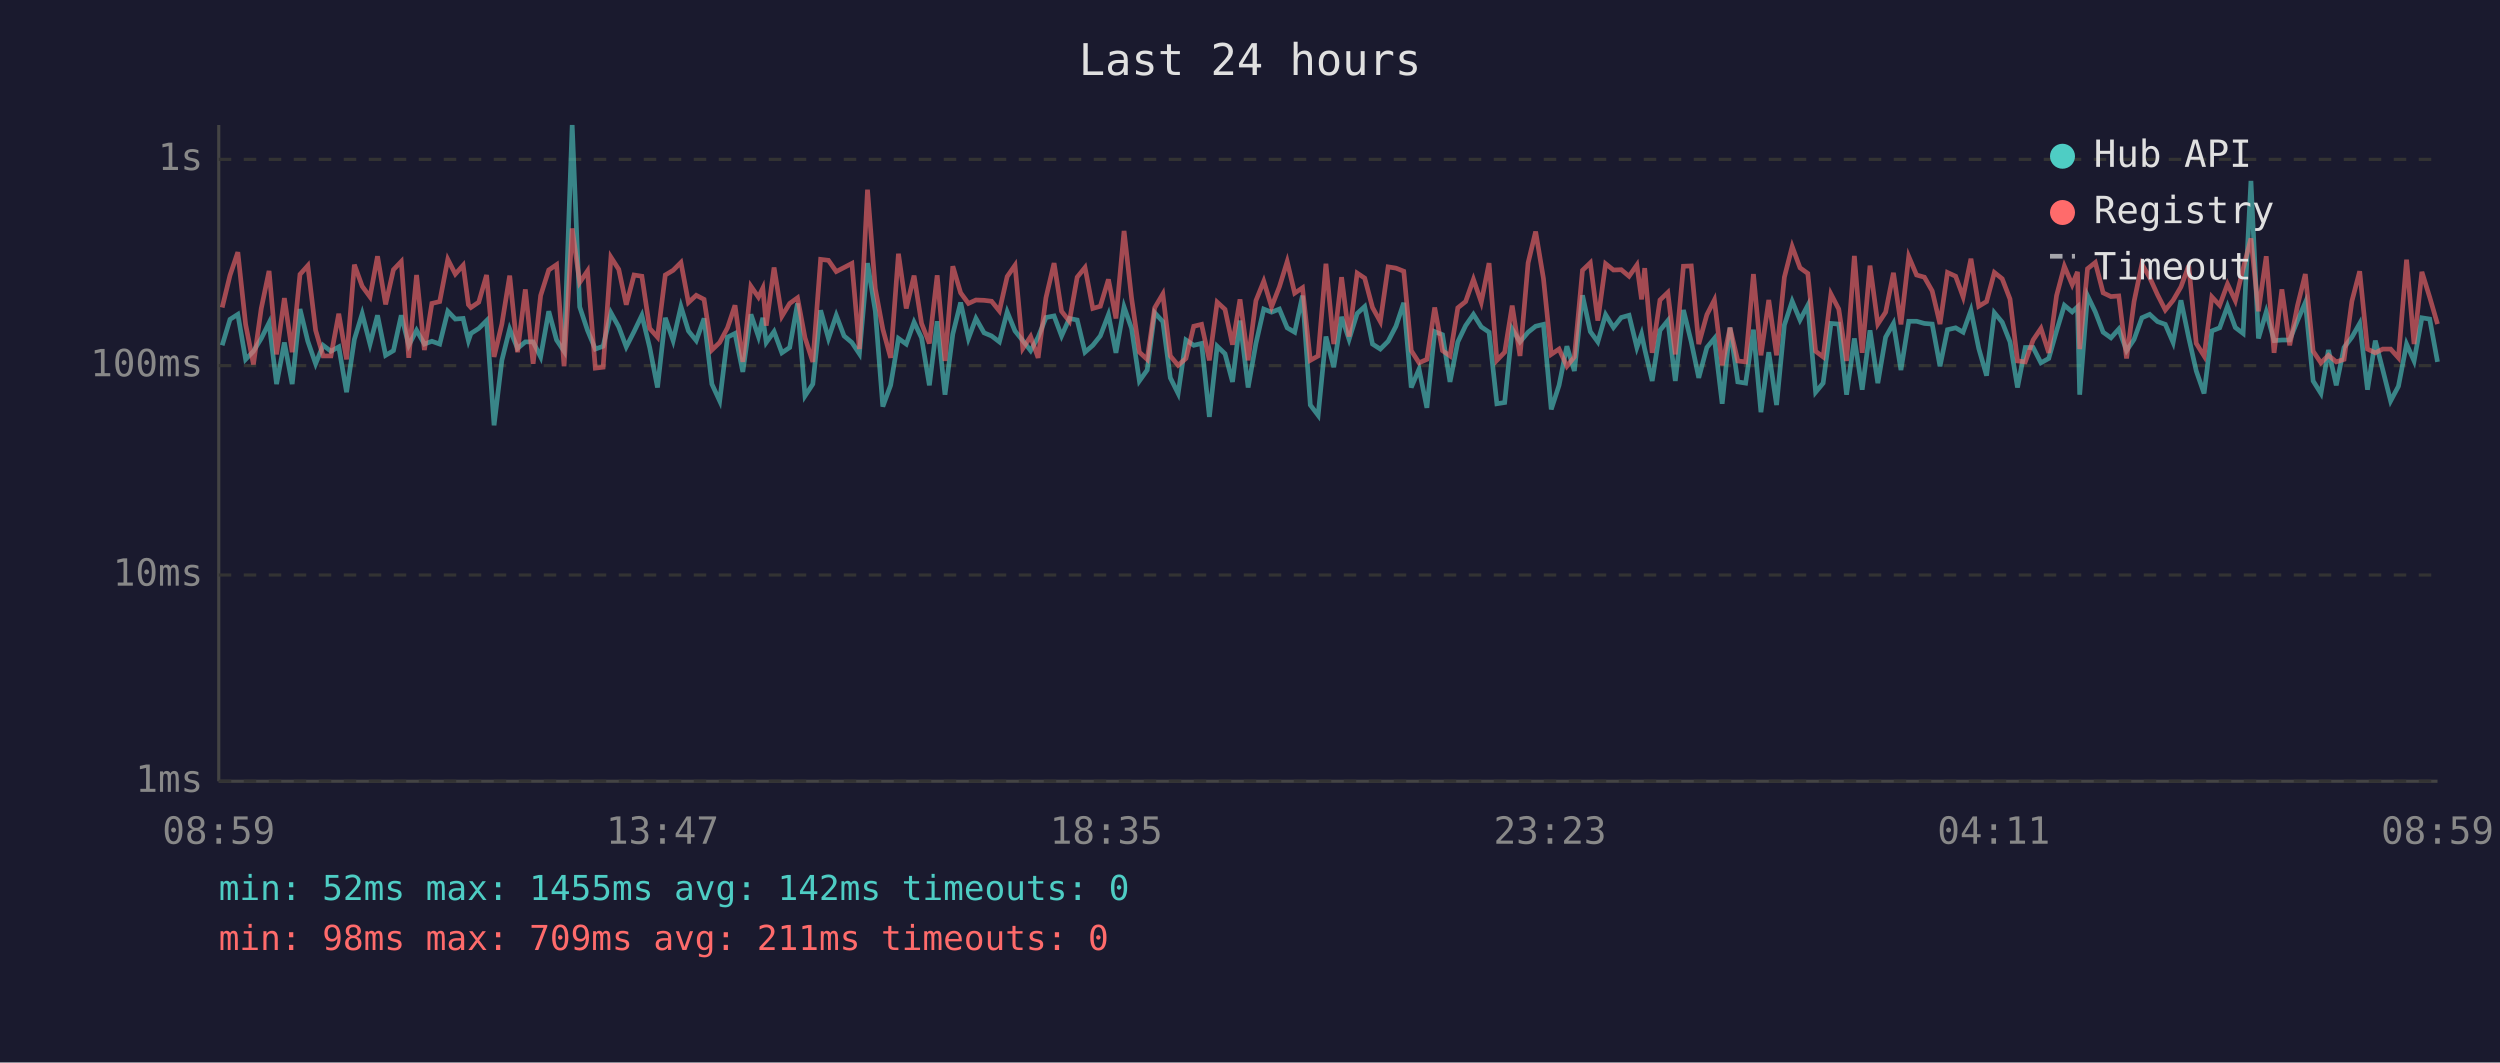
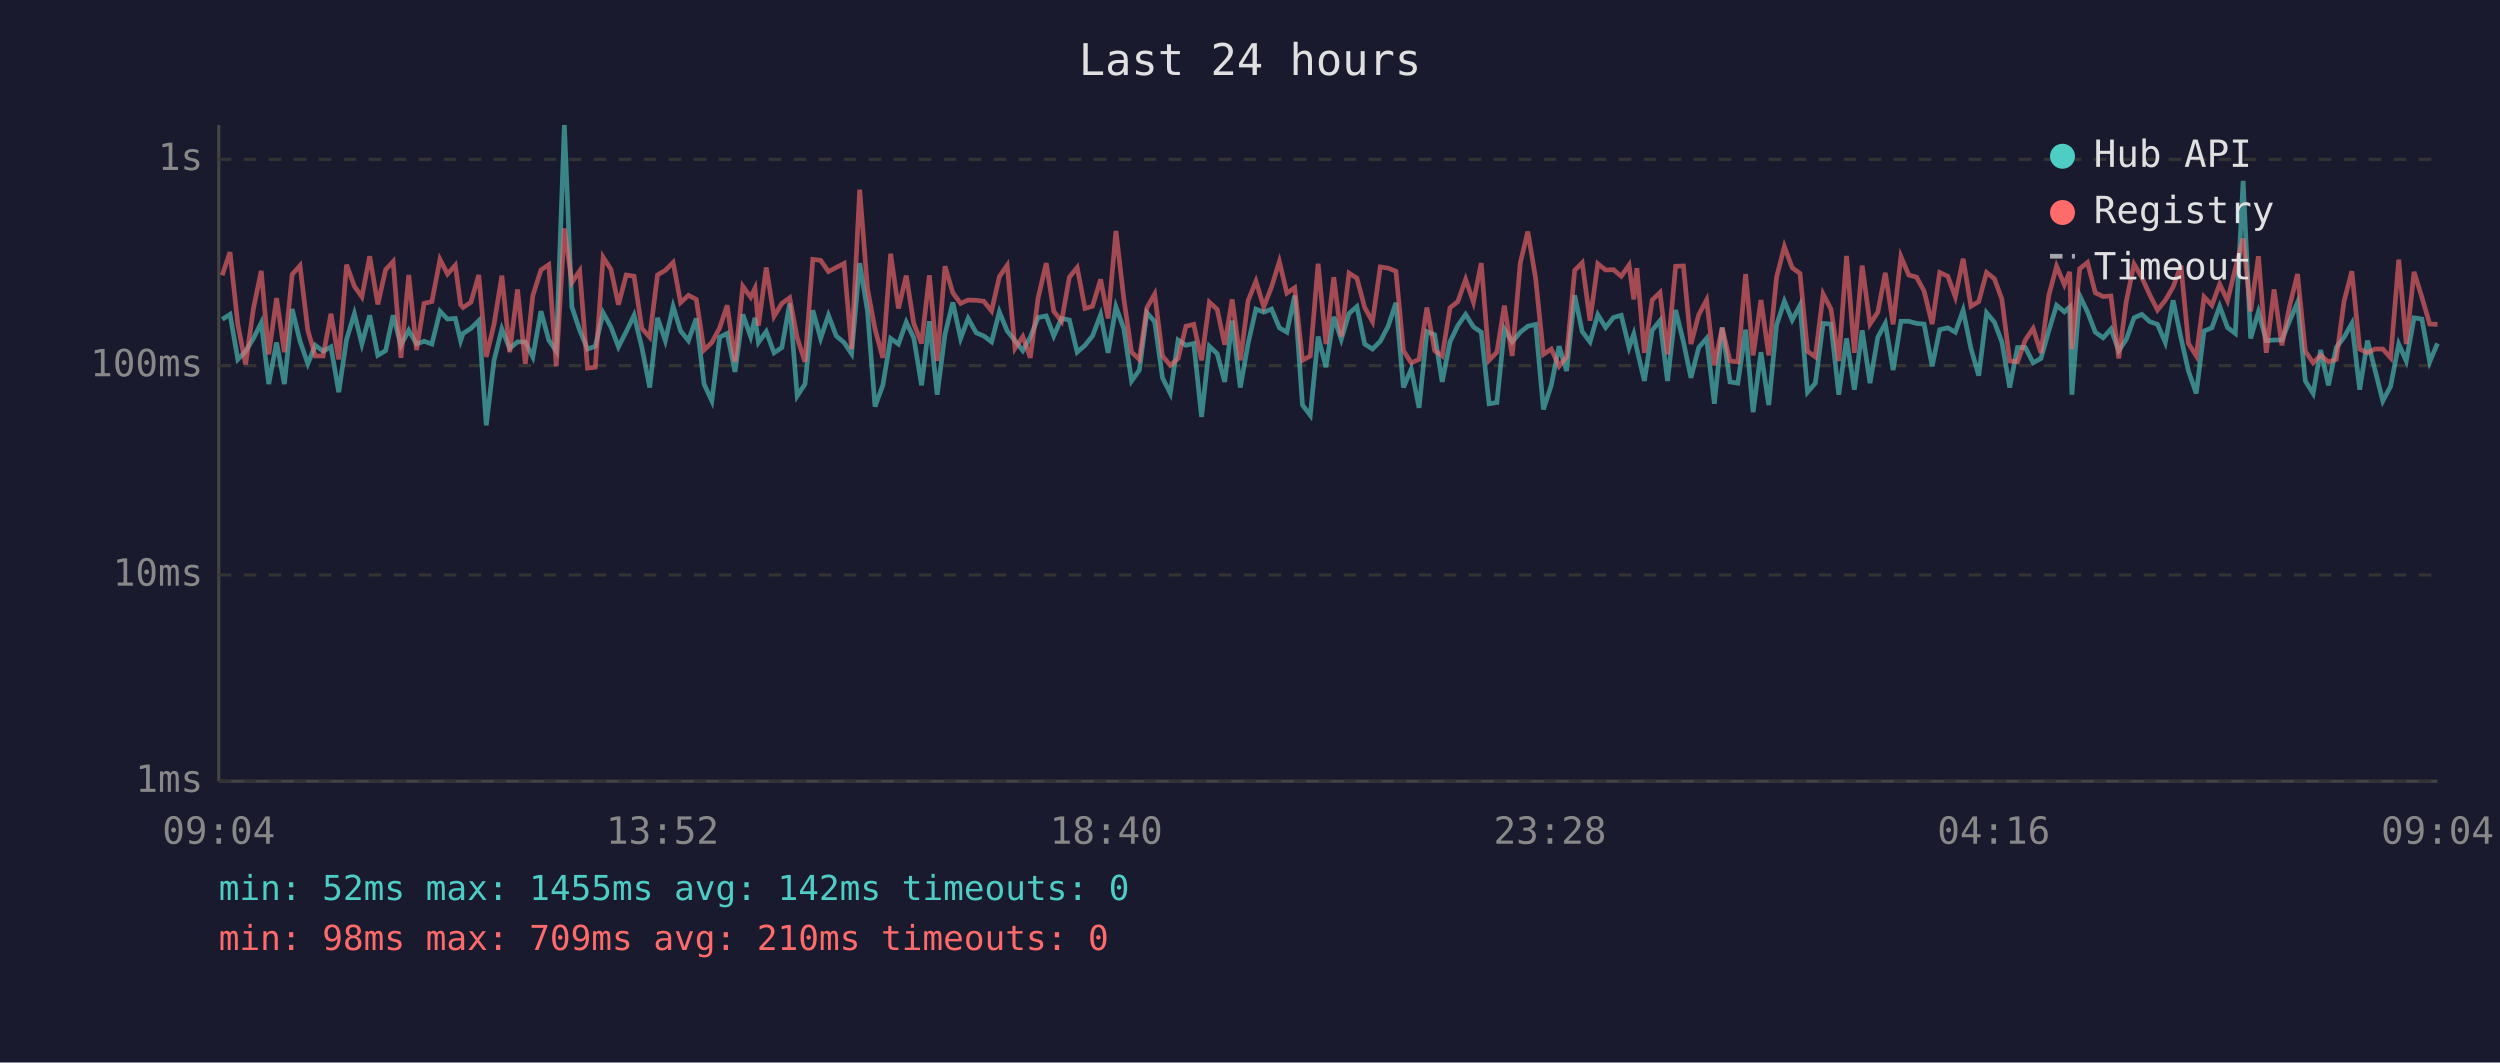
<svg xmlns="http://www.w3.org/2000/svg" viewBox="0 0 800 340" font-family="monospace" font-size="12">
  <rect width="800" height="340" fill="#1a1a2e" />
  <text x="400" y="24" fill="#e0e0e0" font-size="14" text-anchor="middle">Last 24 hours</text>
  <line x1="70" y1="40" x2="70" y2="250" stroke="#444" stroke-width="1" />
  <line x1="70" y1="250" x2="780" y2="250" stroke="#444" stroke-width="1" />
  <line x1="70" y1="250" x2="780" y2="250" stroke="#333" stroke-width="1" stroke-dasharray="4" />
  <text x="65" y="250" fill="#888" text-anchor="end" dominant-baseline="middle">1ms</text>
  <line x1="70" y1="184" x2="780" y2="184" stroke="#333" stroke-width="1" stroke-dasharray="4" />
  <text x="65" y="184" fill="#888" text-anchor="end" dominant-baseline="middle">10ms</text>
  <line x1="70" y1="117" x2="780" y2="117" stroke="#333" stroke-width="1" stroke-dasharray="4" />
  <text x="65" y="117" fill="#888" text-anchor="end" dominant-baseline="middle">100ms</text>
  <line x1="70" y1="51" x2="780" y2="51" stroke="#333" stroke-width="1" stroke-dasharray="4" />
  <text x="65" y="51" fill="#888" text-anchor="end" dominant-baseline="middle">1s</text>
-   <text x="70" y="270" fill="#888" text-anchor="middle">08:59</text>
-   <text x="212" y="270" fill="#888" text-anchor="middle">13:47</text>
-   <text x="354" y="270" fill="#888" text-anchor="middle">18:35</text>
-   <text x="496" y="270" fill="#888" text-anchor="middle">23:23</text>
-   <text x="638" y="270" fill="#888" text-anchor="middle">04:11</text>
-   <text x="780" y="270" fill="#888" text-anchor="middle">08:59</text>
-   <polyline points="71.1,110.5 73.6,102.2 76.1,100.6 78.6,115.0 81.1,112.4 83.6,108.3 86.1,103.3 88.5,122.9 91.0,109.6 93.5,122.9 96.0,98.9 98.5,109.2 101.0,116.4 103.4,110.5 105.9,112.4 108.4,111.0 110.9,125.5 113.4,108.6 115.9,100.4 118.4,110.1 120.8,100.9 123.4,113.7 125.9,112.2 128.4,100.9 130.8,110.5 133.3,105.7 135.8,110.1 138.2,109.2 140.7,110.1 143.3,99.6 145.7,102.1 148.2,101.9 149.9,109.0 150.7,106.7 153.2,105.1 155.7,102.6 158.1,136.1 160.6,115.3 163.1,105.3 165.6,111.5 168.1,109.4 170.6,109.4 173.0,114.2 175.6,99.6 178.1,108.8 180.5,112.4 183.1,40.0 185.5,98.2 188.0,105.7 190.5,111.7 193.0,110.8 195.5,100.1 198.0,104.6 200.4,111.0 202.9,106.1 205.4,100.9 207.9,111.2 210.4,124.0 212.9,101.7 215.4,109.0 217.9,98.1 220.3,105.9 222.8,109.0 225.3,101.9 227.8,122.9 230.3,128.3 232.8,107.9 235.2,106.7 237.7,119.0 240.3,100.6 242.7,107.7 244.1,101.7 245.2,109.6 247.7,106.1 250.2,112.9 252.7,111.2 255.2,97.1 257.6,126.7 260.1,122.9 262.6,99.3 265.1,108.3 267.6,100.9 270.1,107.5 272.6,109.6 275.0,113.2 277.6,84.2 280.1,99.6 282.5,130.1 285.0,123.3 287.5,108.3 290.0,110.1 292.5,103.1 294.9,108.1 297.4,123.3 299.9,102.8 302.4,126.3 304.9,106.9 307.4,96.8 309.9,108.3 312.3,101.9 314.9,106.5 317.3,107.5 319.8,109.4 322.3,99.8 324.8,105.9 327.3,109.0 329.8,112.2 332.2,107.9 334.7,101.6 337.3,101.1 339.7,107.5 342.2,101.9 344.7,102.4 347.2,112.7 349.7,110.5 352.1,107.5 354.7,100.7 357.1,112.9 359.7,98.2 362.1,105.1 364.6,121.9 367.1,118.4 369.5,100.1 372.1,102.9 374.5,120.9 377.0,125.9 379.5,108.8 382.0,110.5 384.5,109.9 387.0,133.4 389.5,110.8 392.0,113.2 394.4,122.2 396.8,102.6 399.4,124.0 401.9,109.9 404.4,98.9 406.9,99.9 409.4,98.9 411.9,104.9 414.3,106.3 416.8,94.6 419.3,129.6 421.8,132.9 424.3,107.7 426.8,117.5 429.3,101.4 431.7,108.6 434.3,100.3 436.7,98.1 439.2,110.1 441.7,111.7 444.2,109.2 446.7,104.4 449.2,96.9 451.6,124.0 454.1,118.1 456.6,130.5 459.1,106.1 461.6,107.1 464.0,122.2 466.5,109.4 469.0,104.2 471.5,100.6 474.0,104.6 476.5,106.3 479.0,129.2 481.5,128.8 483.9,105.3 486.4,109.4 489.0,106.3 491.4,104.4 493.9,103.8 496.4,131.0 498.9,123.3 501.4,110.8 503.8,118.7 506.4,94.5 508.9,106.1 511.3,109.4 513.8,100.7 516.3,104.8 518.8,101.6 521.3,100.9 523.8,111.2 525.3,106.9 526.3,111.7 528.7,121.9 531.2,105.7 533.7,102.6 536.1,121.9 538.7,99.2 541.2,109.4 543.6,120.9 546.2,111.2 548.6,108.3 551.1,129.2 553.6,104.8 556.1,122.2 558.6,122.6 561.1,105.5 563.5,131.9 566.0,112.7 568.5,129.6 571.0,104.0 573.5,96.4 576.0,102.4 578.5,97.7 581.0,125.5 583.4,122.6 585.9,103.5 588.4,103.7 590.9,126.3 593.4,108.3 595.9,124.7 598.4,105.7 600.9,122.6 603.4,107.9 605.9,103.5 608.3,118.4 610.8,102.8 613.3,102.8 615.8,103.5 618.3,103.7 620.8,117.2 623.2,105.5 625.8,104.9 628.2,106.3 630.7,99.3 633.2,111.5 635.7,120.2 638.2,100.1 640.7,103.1 643.2,109.4 645.6,124.0 648.1,111.2 650.6,111.2 653.1,116.1 655.6,114.7 658.1,105.9 660.6,97.7 663.1,99.8 664.8,98.2 665.5,126.3 668.0,94.6 670.5,99.8 673.0,106.3 675.5,108.1 678.0,105.3 680.5,112.2 682.9,108.6 685.4,101.7 687.9,100.6 690.4,102.9 692.9,103.8 695.4,109.6 697.9,96.1 700.4,108.1 702.8,118.7 705.3,125.9 707.8,105.9 710.3,104.9 712.8,98.0 715.3,104.8 717.8,106.7 720.3,57.9 722.7,108.3 725.2,99.8 727.7,109.0 730.2,108.8 732.7,108.8 735.2,102.6 737.7,96.8 740.2,121.9 742.7,125.9 745.1,112.0 747.6,123.3 750.1,111.2 752.6,107.9 755.1,103.5 757.6,124.7 760.1,109.0 762.5,118.4 765.0,128.3 767.5,123.6 770.1,110.1 772.5,115.5 775.0,101.7 777.5,102.1 780.0,115.8" fill="none" stroke="#4ecdc4" stroke-width="1.5" opacity="0.6" />
-   <polyline points="71.1,98.4 73.6,88.1 76.1,80.7 78.6,103.8 81.1,116.6 83.6,98.7 86.1,86.7 88.5,113.4 91.0,95.4 93.5,112.7 96.0,87.8 98.5,85.0 101.0,105.7 103.4,113.9 105.9,113.9 108.4,100.4 110.9,115.0 113.4,84.7 115.9,91.6 118.4,95.0 120.8,82.0 123.4,97.4 125.9,86.3 128.4,83.7 130.8,114.5 133.3,88.0 135.8,112.0 138.2,97.1 140.7,96.5 143.3,83.0 145.7,87.7 148.2,84.9 149.9,97.5 150.7,98.4 153.2,96.7 155.7,88.0 158.1,114.2 160.6,103.7 163.1,88.2 165.6,112.7 168.1,92.6 170.6,116.4 173.0,94.6 175.6,86.4 178.1,84.7 180.5,117.2 183.1,73.1 185.5,90.4 188.0,86.7 190.5,117.8 193.0,117.5 195.5,82.3 198.0,86.2 200.4,97.5 202.9,88.0 205.4,88.4 207.9,105.1 210.4,107.9 212.9,88.0 215.4,86.5 217.9,84.0 220.3,96.8 222.8,94.5 225.3,95.8 227.8,112.0 230.3,109.6 232.8,104.9 235.2,97.7 237.7,115.8 240.3,91.6 242.7,95.1 244.1,92.2 245.2,104.2 247.7,85.6 250.2,101.2 252.7,97.1 255.2,95.3 257.6,108.1 260.1,115.8 262.6,83.0 265.1,83.3 267.6,86.9 270.1,85.6 272.6,84.3 275.0,111.7 277.6,60.7 280.1,92.4 282.5,105.3 285.0,114.5 287.5,81.2 290.0,98.7 292.5,88.2 294.9,103.5 297.4,109.9 299.9,88.1 302.4,115.5 304.9,85.2 307.4,93.7 309.9,97.1 312.3,96.0 314.9,96.1 317.3,96.4 319.8,99.5 322.3,88.5 324.8,84.9 327.3,111.5 329.8,107.7 332.2,114.5 334.7,95.3 337.3,84.2 339.7,99.6 342.2,102.8 344.7,88.7 347.2,85.6 349.7,98.7 352.1,98.0 354.7,89.4 357.1,101.9 359.7,73.9 362.1,95.4 364.6,112.7 367.1,115.0 369.5,98.5 372.1,94.1 374.5,113.9 377.0,116.9 379.5,114.7 382.0,104.4 384.5,103.8 387.0,115.3 389.5,96.7 392.0,99.0 394.4,110.3 396.8,95.8 399.4,115.3 401.9,96.2 404.4,90.0 406.9,98.2 409.4,91.8 411.9,83.7 414.3,93.8 416.8,92.1 419.3,115.3 421.8,113.9 424.3,84.4 426.8,110.1 429.3,88.7 431.7,107.7 434.3,87.4 436.7,89.0 439.2,98.4 441.7,102.9 444.2,85.4 446.7,85.8 449.2,86.8 451.6,112.2 454.1,116.1 456.6,115.0 459.1,98.4 461.6,112.2 464.0,113.9 466.5,98.5 469.0,96.5 471.5,89.4 474.0,96.7 476.5,84.2 479.0,115.3 481.5,112.7 483.9,97.8 486.4,113.9 489.0,84.1 491.4,74.1 493.9,89.1 496.4,113.4 498.9,111.7 501.4,117.2 503.8,114.2 506.4,86.5 508.9,84.1 511.3,102.6 513.8,84.4 516.3,86.4 518.8,86.3 521.3,88.4 523.8,84.8 525.3,95.8 526.3,85.8 528.7,112.9 531.2,96.0 533.7,93.6 536.1,113.4 538.7,85.2 541.2,85.1 543.6,110.1 546.2,100.7 548.6,96.0 551.1,116.9 553.6,104.9 556.1,115.5 558.6,115.8 561.1,87.7 563.5,113.7 566.0,96.0 568.5,113.7 571.0,88.7 573.5,78.9 576.0,85.7 578.5,87.5 581.0,112.4 583.4,114.2 585.9,94.1 588.4,98.9 590.9,115.5 593.4,81.9 595.9,112.9 598.4,85.0 600.9,103.7 603.4,99.9 605.9,87.3 608.3,103.8 610.8,82.1 613.3,88.0 615.8,88.7 618.3,93.1 620.8,103.7 623.2,87.2 625.8,88.4 628.2,95.0 630.7,82.8 633.2,98.0 635.7,96.5 638.2,87.2 640.7,89.2 643.2,95.7 645.6,115.5 648.1,115.8 650.6,108.8 653.1,105.1 655.6,112.9 658.1,94.6 660.6,85.2 663.1,91.1 664.8,87.0 665.5,111.7 668.0,86.0 670.5,84.0 673.0,93.7 675.5,94.9 678.0,94.7 680.5,114.7 682.9,96.5 685.4,84.5 687.9,88.8 690.4,94.3 692.9,99.2 695.4,96.1 697.9,91.8 700.4,85.0 702.8,109.9 705.3,113.9 707.8,95.0 710.3,97.7 712.8,90.9 715.3,96.2 717.8,86.0 720.3,76.3 722.7,99.6 725.2,82.0 727.7,112.9 730.2,92.6 732.7,110.5 735.2,97.8 737.7,87.7 740.2,112.4 742.7,116.1 745.1,113.7 747.6,115.8 750.1,115.0 752.6,96.4 755.1,86.8 757.6,111.7 760.1,112.9 762.5,111.7 765.0,111.7 767.5,114.5 770.1,83.1 772.5,110.1 775.0,87.0 777.5,95.1 780.0,103.7" fill="none" stroke="#ff6b6b" stroke-width="1.5" opacity="0.6" />
+   <text x="70" y="270" fill="#888" text-anchor="middle">09:04</text>
+   <text x="212" y="270" fill="#888" text-anchor="middle">13:52</text>
+   <text x="354" y="270" fill="#888" text-anchor="middle">18:40</text>
+   <text x="496" y="270" fill="#888" text-anchor="middle">23:28</text>
+   <text x="638" y="270" fill="#888" text-anchor="middle">04:16</text>
+   <text x="780" y="270" fill="#888" text-anchor="middle">09:04</text>
+   <polyline points="71.1,102.2 73.6,100.6 76.1,115.0 78.6,112.4 81.1,108.3 83.6,103.3 86.0,122.9 88.5,109.6 91.0,122.9 93.5,98.9 96.0,109.2 98.5,116.4 100.9,110.5 103.4,112.4 105.9,111.0 108.4,125.5 110.9,108.6 113.4,100.4 115.8,110.1 118.3,100.9 120.9,113.7 123.4,112.2 125.8,100.9 128.3,110.5 130.8,105.7 133.3,110.1 135.7,109.2 138.2,110.1 140.8,99.6 143.2,102.1 145.7,101.9 147.4,109.0 148.2,106.7 150.7,105.1 153.2,102.6 155.6,136.1 158.1,115.3 160.6,105.3 163.1,111.5 165.6,109.4 168.1,109.4 170.5,114.2 173.1,99.6 175.6,108.8 178.0,112.4 180.6,40.0 183.0,98.2 185.5,105.7 188.0,111.7 190.5,110.8 193.0,100.1 195.5,104.6 197.9,111.0 200.4,106.1 202.9,100.9 205.4,111.2 207.9,124.0 210.4,101.7 212.9,109.0 215.4,98.1 217.8,105.9 220.3,109.0 222.8,101.9 225.3,122.9 227.8,128.3 230.3,107.9 232.7,106.7 235.2,119.0 237.7,100.6 240.2,107.7 241.6,101.7 242.7,109.6 245.2,106.1 247.7,112.9 250.2,111.2 252.7,97.1 255.1,126.7 257.6,122.9 260.1,99.3 262.6,108.3 265.1,100.9 267.6,107.5 270.1,109.6 272.5,113.2 275.1,84.2 277.6,99.6 280.0,130.1 282.5,123.3 285.0,108.3 287.5,110.1 290.0,103.1 292.4,108.1 294.9,123.3 297.4,102.8 299.9,126.3 302.4,106.9 304.9,96.8 307.4,108.3 309.8,101.9 312.4,106.5 314.8,107.5 317.3,109.4 319.8,99.8 322.3,105.9 324.8,109.0 327.3,112.2 329.7,107.9 332.2,101.6 334.8,101.1 337.2,107.5 339.7,101.9 342.2,102.4 344.7,112.7 347.2,110.5 349.6,107.5 352.2,100.7 354.6,112.9 357.1,98.2 359.6,105.1 362.1,121.9 364.6,118.4 367.0,100.1 369.5,102.9 372.0,120.9 374.5,125.9 377.0,108.8 379.5,110.5 382.0,109.9 384.5,133.4 387.0,110.8 389.5,113.2 391.9,122.2 394.3,102.6 396.9,124.0 399.4,109.9 401.9,98.9 404.4,99.9 406.9,98.9 409.4,104.9 411.8,106.3 414.3,94.6 416.8,129.6 419.3,132.9 421.8,107.7 424.3,117.5 426.8,101.4 429.2,108.6 431.7,100.3 434.2,98.1 436.7,110.1 439.2,111.7 441.7,109.2 444.2,104.4 446.7,96.9 449.1,124.0 451.6,118.1 454.1,130.5 456.6,106.1 459.1,107.1 461.5,122.2 464.0,109.4 466.5,104.2 469.0,100.6 471.5,104.6 474.0,106.3 476.5,129.2 479.0,128.8 481.4,105.3 483.9,109.4 486.5,106.3 488.9,104.4 491.4,103.8 493.9,131.0 496.4,123.3 498.9,110.8 501.3,118.7 503.9,94.5 506.3,106.1 508.8,109.4 511.3,100.7 513.8,104.8 516.3,101.6 518.8,100.9 521.3,111.2 522.8,106.9 523.8,111.7 526.2,121.9 528.7,105.7 531.2,102.6 533.6,121.9 536.2,99.2 538.7,109.4 541.1,120.9 543.6,111.2 546.1,108.3 548.6,129.2 551.1,104.8 553.6,122.2 556.1,122.6 558.6,105.5 561.0,131.9 563.5,112.7 566.0,129.6 568.5,104.0 571.0,96.4 573.5,102.4 576.0,97.7 578.4,125.5 580.9,122.6 583.4,103.5 585.9,103.7 588.4,126.3 590.9,108.3 593.4,124.7 595.9,105.7 598.4,122.6 600.9,107.9 603.3,103.5 605.8,118.4 608.3,102.8 610.8,102.8 613.3,103.5 615.7,103.7 618.3,117.2 620.7,105.5 623.3,104.9 625.7,106.3 628.2,99.3 630.7,111.5 633.2,120.2 635.7,100.1 638.2,103.1 640.6,109.4 643.1,124.0 645.6,111.2 648.1,111.2 650.6,116.1 653.1,114.7 655.6,105.9 658.1,97.7 660.6,99.8 662.3,98.2 663.0,126.3 665.5,94.6 668.0,99.8 670.5,106.3 673.0,108.1 675.5,105.3 678.0,112.2 680.4,108.6 682.9,101.7 685.4,100.6 687.9,102.9 690.4,103.8 692.9,109.6 695.4,96.1 697.9,108.1 700.3,118.7 702.8,125.9 705.3,105.9 707.8,104.9 710.3,98.0 712.8,104.8 715.3,106.7 717.8,57.9 720.2,108.3 722.7,99.8 725.2,109.0 727.7,108.8 730.2,108.8 732.7,102.6 735.2,96.8 737.7,121.9 740.2,125.9 742.6,112.0 745.1,123.3 747.6,111.2 750.1,107.9 752.6,103.5 755.1,124.7 757.6,109.0 760.0,118.4 762.5,128.3 765.0,123.6 767.6,110.1 770.0,115.5 772.5,101.7 775.0,102.1 777.5,115.8 780.0,109.9" fill="none" stroke="#4ecdc4" stroke-width="1.5" opacity="0.6" />
+   <polyline points="71.1,88.1 73.6,80.7 76.1,103.8 78.6,116.6 81.1,98.7 83.6,86.7 86.0,113.4 88.5,95.4 91.0,112.7 93.5,87.8 96.0,85.0 98.5,105.7 100.9,113.9 103.4,113.9 105.9,100.4 108.4,115.0 110.9,84.7 113.4,91.6 115.8,95.0 118.3,82.0 120.9,97.4 123.4,86.3 125.8,83.7 128.3,114.5 130.8,88.0 133.3,112.0 135.7,97.1 138.2,96.5 140.8,83.0 143.2,87.7 145.7,84.9 147.4,97.5 148.2,98.4 150.7,96.7 153.2,88.0 155.6,114.2 158.1,103.7 160.6,88.2 163.1,112.7 165.6,92.6 168.1,116.4 170.5,94.6 173.1,86.4 175.6,84.7 178.0,117.2 180.6,73.1 183.0,90.4 185.5,86.7 188.0,117.8 190.5,117.5 193.0,82.3 195.5,86.2 197.9,97.5 200.4,88.0 202.9,88.4 205.4,105.1 207.9,107.9 210.4,88.0 212.9,86.5 215.4,84.0 217.8,96.8 220.3,94.5 222.8,95.8 225.3,112.0 227.8,109.6 230.3,104.9 232.7,97.7 235.2,115.8 237.7,91.6 240.2,95.1 241.6,92.2 242.7,104.2 245.2,85.6 247.7,101.2 250.2,97.1 252.7,95.3 255.1,108.1 257.6,115.8 260.1,83.0 262.6,83.3 265.1,86.9 267.6,85.6 270.1,84.3 272.5,111.7 275.1,60.7 277.6,92.4 280.0,105.3 282.5,114.5 285.0,81.2 287.5,98.7 290.0,88.2 292.4,103.5 294.9,109.9 297.4,88.1 299.9,115.5 302.4,85.2 304.9,93.7 307.4,97.1 309.8,96.0 312.4,96.1 314.8,96.4 317.3,99.5 319.8,88.5 322.3,84.9 324.8,111.5 327.3,107.7 329.7,114.5 332.2,95.3 334.8,84.2 337.2,99.6 339.7,102.8 342.2,88.7 344.7,85.6 347.2,98.7 349.6,98.0 352.2,89.4 354.6,101.9 357.1,73.9 359.6,95.4 362.1,112.7 364.6,115.0 367.0,98.5 369.5,94.1 372.0,113.9 374.5,116.9 377.0,114.7 379.5,104.4 382.0,103.8 384.5,115.3 387.0,96.7 389.5,99.0 391.9,110.3 394.3,95.8 396.9,115.3 399.4,96.2 401.9,90.0 404.4,98.2 406.9,91.8 409.4,83.7 411.8,93.8 414.3,92.1 416.8,115.3 419.3,113.9 421.8,84.4 424.3,110.1 426.8,88.7 429.2,107.7 431.7,87.4 434.2,89.0 436.7,98.4 439.2,102.9 441.7,85.4 444.2,85.8 446.7,86.8 449.1,112.2 451.6,116.1 454.1,115.0 456.6,98.4 459.1,112.2 461.5,113.9 464.0,98.5 466.5,96.5 469.0,89.4 471.5,96.7 474.0,84.2 476.5,115.3 479.0,112.7 481.4,97.8 483.9,113.9 486.5,84.1 488.9,74.1 491.4,89.1 493.9,113.4 496.4,111.7 498.9,117.2 501.3,114.2 503.9,86.5 506.3,84.1 508.8,102.6 511.3,84.4 513.8,86.4 516.3,86.3 518.8,88.4 521.3,84.8 522.8,95.8 523.8,85.8 526.2,112.9 528.7,96.0 531.2,93.6 533.6,113.4 536.2,85.2 538.7,85.1 541.1,110.1 543.6,100.7 546.1,96.0 548.6,116.9 551.1,104.9 553.6,115.5 556.1,115.8 558.6,87.7 561.0,113.7 563.5,96.0 566.0,113.7 568.5,88.7 571.0,78.9 573.5,85.7 576.0,87.5 578.4,112.4 580.9,114.2 583.4,94.1 585.9,98.9 588.4,115.5 590.9,81.9 593.4,112.9 595.9,85.0 598.4,103.7 600.9,99.9 603.3,87.3 605.8,103.8 608.3,82.1 610.8,88.0 613.3,88.7 615.7,93.1 618.3,103.7 620.7,87.2 623.3,88.4 625.7,95.0 628.2,82.8 630.7,98.0 633.2,96.5 635.7,87.2 638.2,89.2 640.6,95.7 643.1,115.5 645.6,115.8 648.1,108.8 650.6,105.1 653.1,112.9 655.6,94.6 658.1,85.2 660.6,91.1 662.3,87.0 663.0,111.7 665.5,86.0 668.0,84.0 670.5,93.7 673.0,94.9 675.5,94.7 678.0,114.7 680.4,96.5 682.9,84.5 685.4,88.8 687.9,94.3 690.4,99.2 692.9,96.1 695.4,91.8 697.9,85.0 700.3,109.9 702.8,113.9 705.3,95.0 707.8,97.7 710.3,90.9 712.8,96.2 715.3,86.0 717.8,76.3 720.2,99.6 722.7,82.0 725.2,112.9 727.7,92.6 730.2,110.5 732.7,97.8 735.2,87.7 737.7,112.4 740.2,116.1 742.6,113.7 745.1,115.8 747.6,115.0 750.1,96.4 752.6,86.8 755.1,111.7 757.6,112.9 760.0,111.7 762.5,111.7 765.0,114.5 767.6,83.1 770.0,110.1 772.5,87.0 775.0,95.1 777.5,103.7 780.0,103.8" fill="none" stroke="#ff6b6b" stroke-width="1.5" opacity="0.6" />
  <circle cx="660" cy="50" r="4" fill="#4ecdc4" />
  <text x="670" y="50" fill="#e0e0e0" dominant-baseline="middle">Hub API</text>
  <circle cx="660" cy="68" r="4" fill="#ff6b6b" />
  <text x="670" y="68" fill="#e0e0e0" dominant-baseline="middle">Registry</text>
  <line x1="656" y1="82" x2="664" y2="82" stroke="#e0e0e0" stroke-width="1.5" stroke-dasharray="4,3" opacity="0.7" />
  <text x="670" y="86" fill="#e0e0e0" dominant-baseline="middle">Timeout</text>
  <text x="70" y="288" fill="#4ecdc4" font-size="11">min: 52ms  max: 1455ms  avg: 142ms  timeouts: 0</text>
-   <text x="70" y="304" fill="#ff6b6b" font-size="11">min: 98ms  max: 709ms  avg: 211ms  timeouts: 0</text>
+   <text x="70" y="304" fill="#ff6b6b" font-size="11">min: 98ms  max: 709ms  avg: 210ms  timeouts: 0</text>
</svg>
